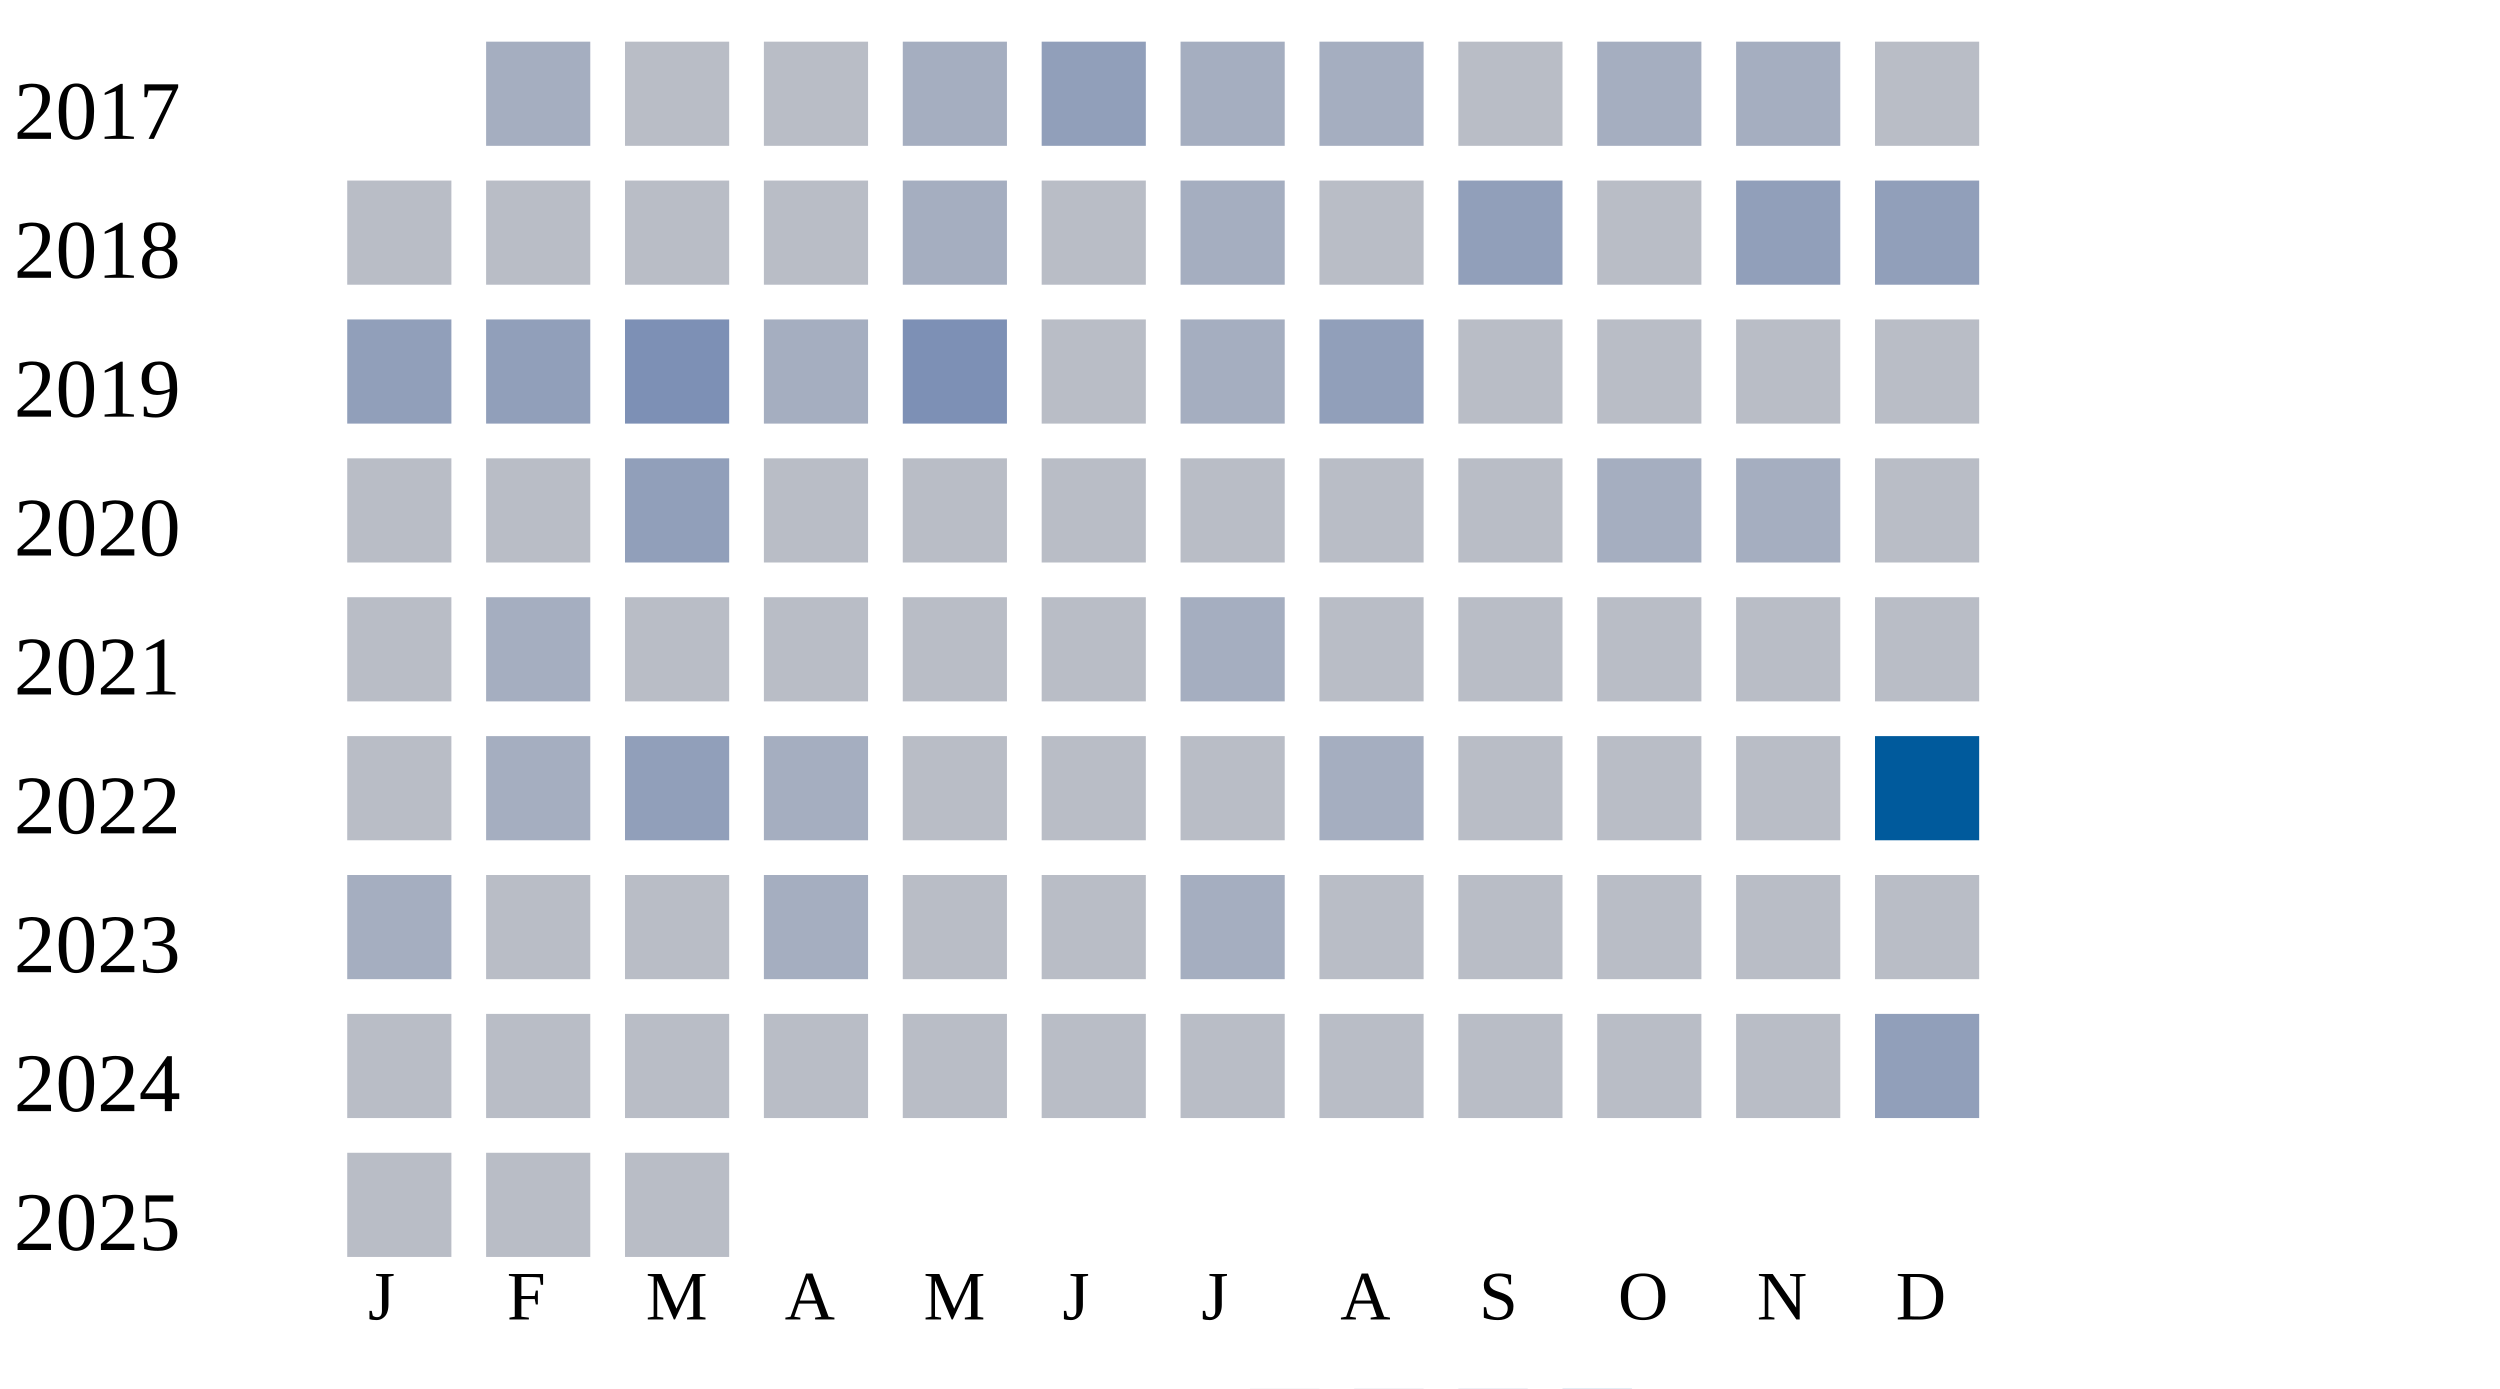
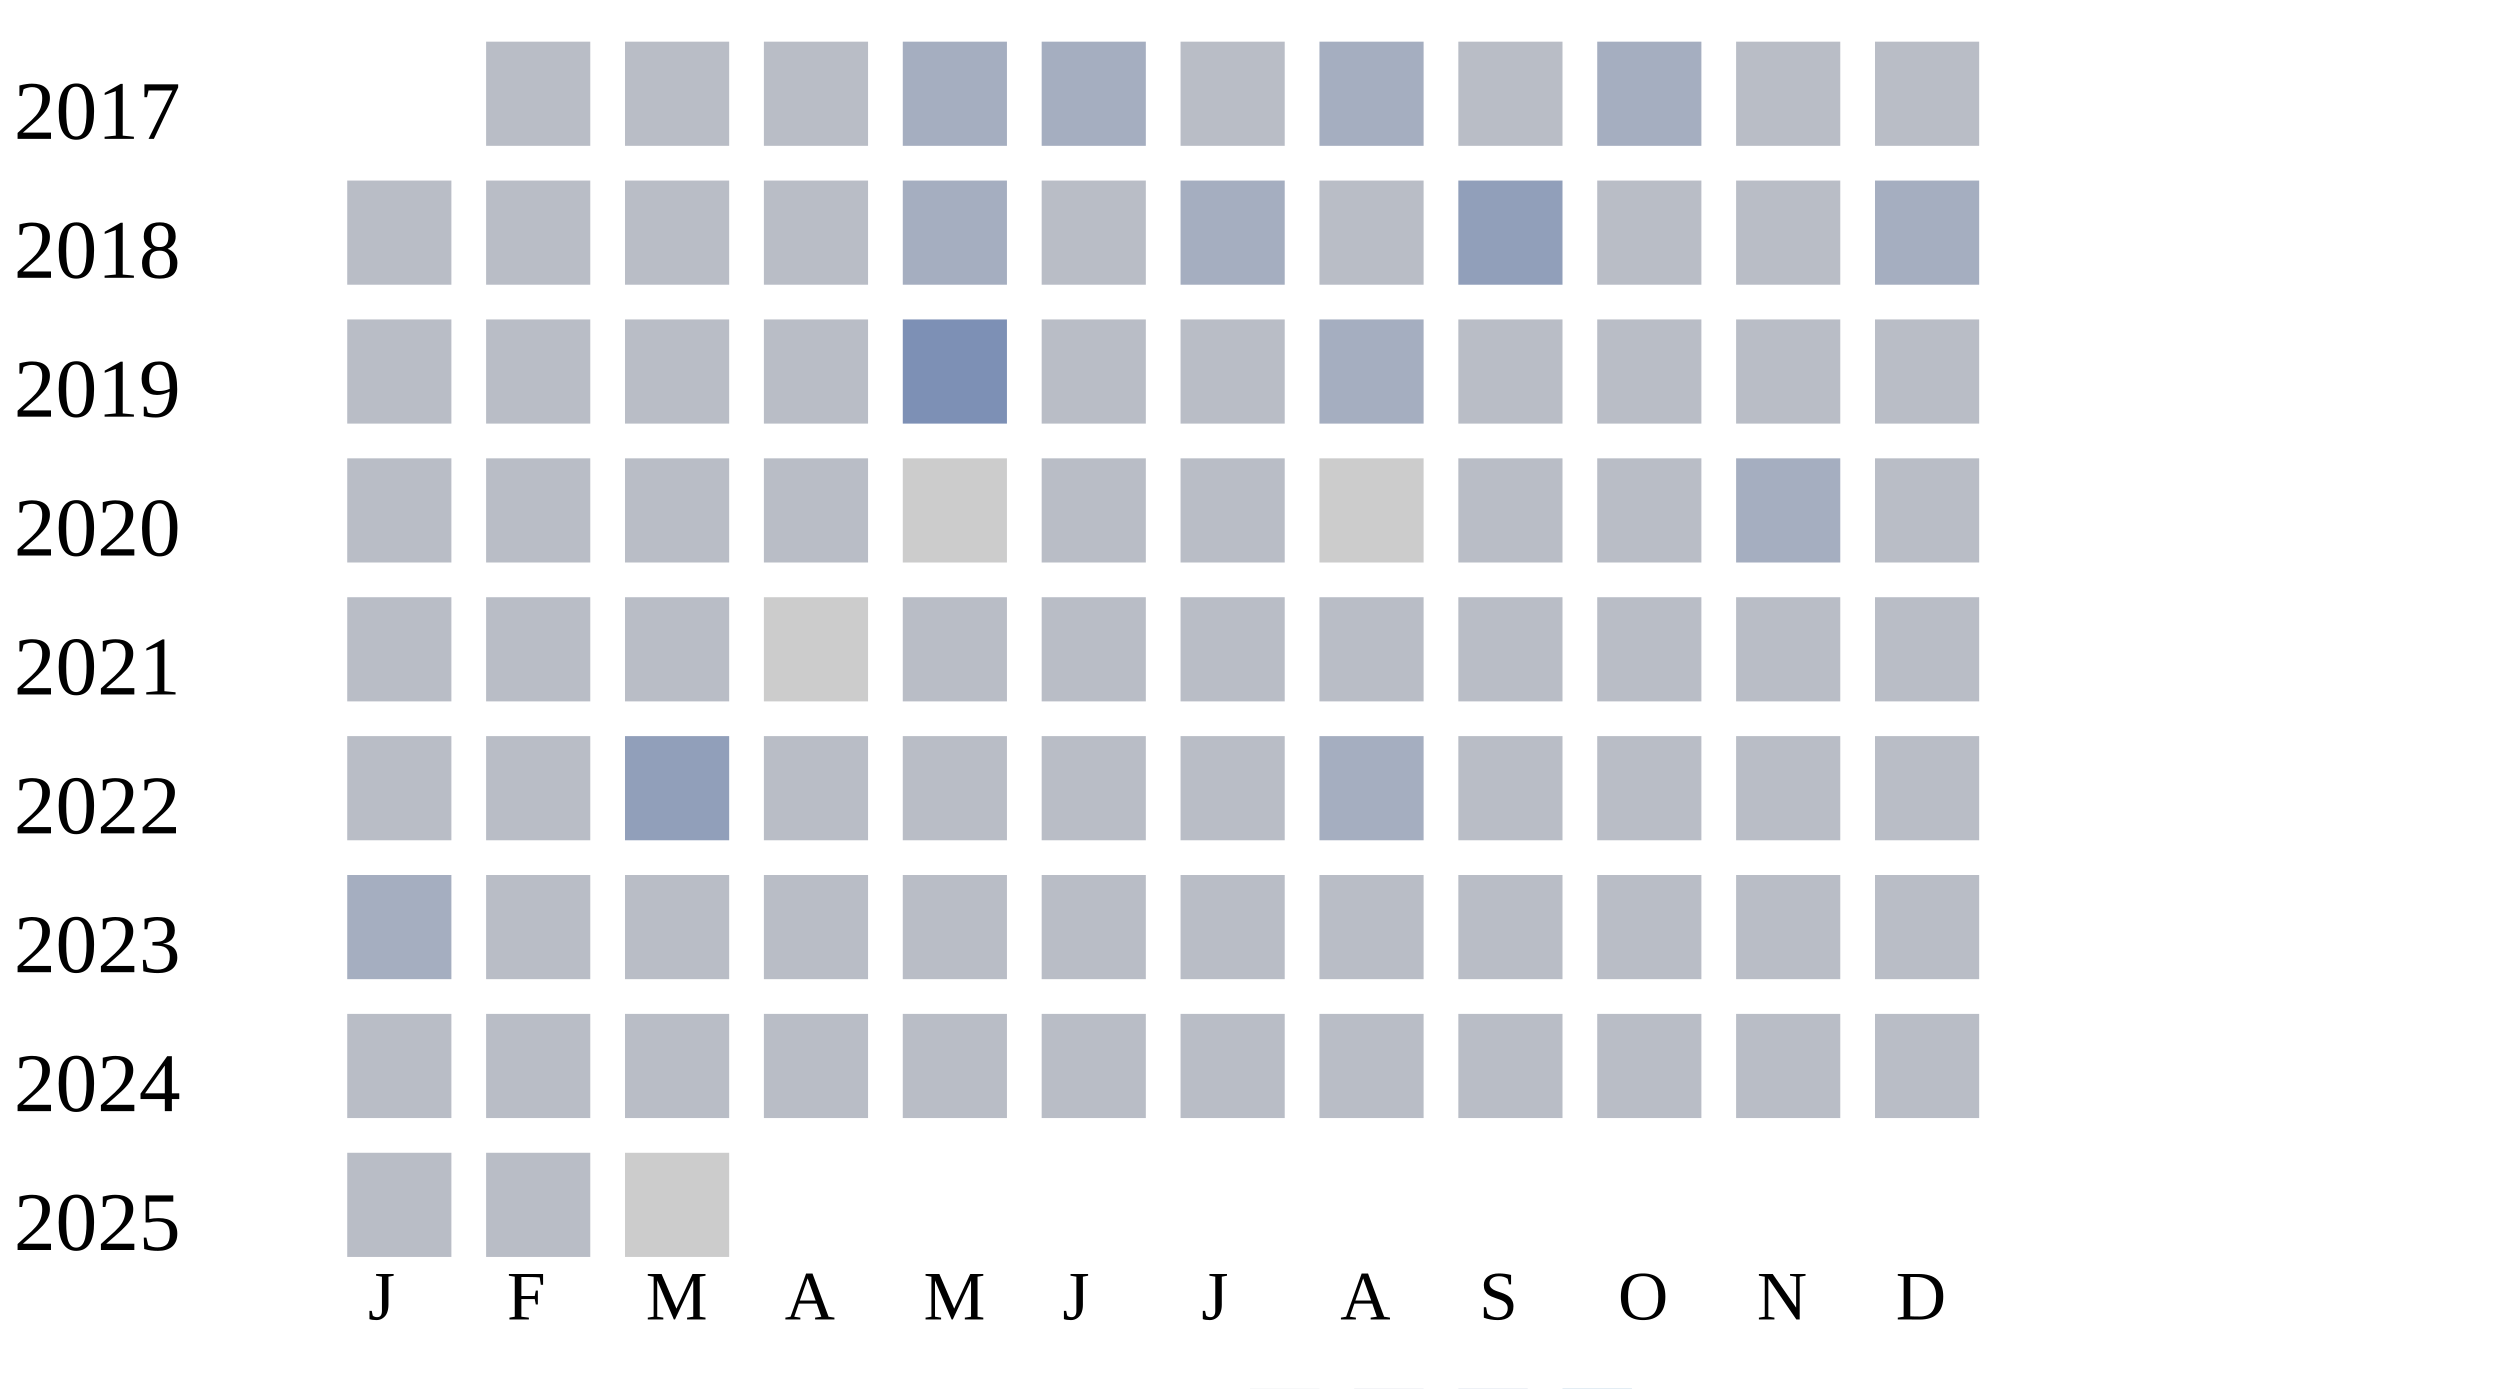
<svg xmlns="http://www.w3.org/2000/svg" width="360" height="200">
  <g transform="translate(0 0)">
    <text x="2" y="20">2017</text>
-     <rect x="70" y="6" width="15" height="15" fill="#a5aec0" />
+     <rect x="70" y="6" width="15" height="15" fill="#b9bdc6" />
    <rect x="90" y="6" width="15" height="15" fill="#b9bdc6" />
    <rect x="110" y="6" width="15" height="15" fill="#b9bdc6" />
    <rect x="130" y="6" width="15" height="15" fill="#a5aec0" />
-     <rect x="150" y="6" width="15" height="15" fill="#919fba" />
-     <rect x="170" y="6" width="15" height="15" fill="#a5aec0" />
+     <rect x="150" y="6" width="15" height="15" fill="#a5aec0" />
+     <rect x="170" y="6" width="15" height="15" fill="#b9bdc6" />
    <rect x="190" y="6" width="15" height="15" fill="#a5aec0" />
    <rect x="210" y="6" width="15" height="15" fill="#b9bdc6" />
    <rect x="230" y="6" width="15" height="15" fill="#a5aec0" />
-     <rect x="250" y="6" width="15" height="15" fill="#a5aec0" />
+     <rect x="250" y="6" width="15" height="15" fill="#b9bdc6" />
    <rect x="270" y="6" width="15" height="15" fill="#b9bdc6" />
  </g>
  <g transform="translate(0 20)">
    <text x="2" y="20">2018</text>
    <rect x="50" y="6" width="15" height="15" fill="#b9bdc6" />
    <rect x="70" y="6" width="15" height="15" fill="#b9bdc6" />
    <rect x="90" y="6" width="15" height="15" fill="#b9bdc6" />
    <rect x="110" y="6" width="15" height="15" fill="#b9bdc6" />
    <rect x="130" y="6" width="15" height="15" fill="#a5aec0" />
    <rect x="150" y="6" width="15" height="15" fill="#b9bdc6" />
    <rect x="170" y="6" width="15" height="15" fill="#a5aec0" />
    <rect x="190" y="6" width="15" height="15" fill="#b9bdc6" />
    <rect x="210" y="6" width="15" height="15" fill="#919fba" />
    <rect x="230" y="6" width="15" height="15" fill="#b9bdc6" />
-     <rect x="250" y="6" width="15" height="15" fill="#919fba" />
-     <rect x="270" y="6" width="15" height="15" fill="#919fba" />
+     <rect x="250" y="6" width="15" height="15" fill="#b9bdc6" />
+     <rect x="270" y="6" width="15" height="15" fill="#a5aec0" />
  </g>
  <g transform="translate(0 40)">
    <text x="2" y="20">2019</text>
-     <rect x="50" y="6" width="15" height="15" fill="#919fba" />
-     <rect x="70" y="6" width="15" height="15" fill="#919fba" />
-     <rect x="90" y="6" width="15" height="15" fill="#7d90b5" />
-     <rect x="110" y="6" width="15" height="15" fill="#a5aec0" />
+     <rect x="50" y="6" width="15" height="15" fill="#b9bdc6" />
+     <rect x="70" y="6" width="15" height="15" fill="#b9bdc6" />
+     <rect x="90" y="6" width="15" height="15" fill="#b9bdc6" />
+     <rect x="110" y="6" width="15" height="15" fill="#b9bdc6" />
    <rect x="130" y="6" width="15" height="15" fill="#7d90b5" />
    <rect x="150" y="6" width="15" height="15" fill="#b9bdc6" />
-     <rect x="170" y="6" width="15" height="15" fill="#a5aec0" />
-     <rect x="190" y="6" width="15" height="15" fill="#919fba" />
+     <rect x="170" y="6" width="15" height="15" fill="#b9bdc6" />
+     <rect x="190" y="6" width="15" height="15" fill="#a5aec0" />
    <rect x="210" y="6" width="15" height="15" fill="#b9bdc6" />
    <rect x="230" y="6" width="15" height="15" fill="#b9bdc6" />
    <rect x="250" y="6" width="15" height="15" fill="#b9bdc6" />
    <rect x="270" y="6" width="15" height="15" fill="#b9bdc6" />
  </g>
  <g transform="translate(0 60)">
    <text x="2" y="20">2020</text>
    <rect x="50" y="6" width="15" height="15" fill="#b9bdc6" />
    <rect x="70" y="6" width="15" height="15" fill="#b9bdc6" />
-     <rect x="90" y="6" width="15" height="15" fill="#919fba" />
+     <rect x="90" y="6" width="15" height="15" fill="#b9bdc6" />
    <rect x="110" y="6" width="15" height="15" fill="#b9bdc6" />
-     <rect x="130" y="6" width="15" height="15" fill="#b9bdc6" />
+     <rect x="130" y="6" width="15" height="15" fill="#cccccc" />
    <rect x="150" y="6" width="15" height="15" fill="#b9bdc6" />
    <rect x="170" y="6" width="15" height="15" fill="#b9bdc6" />
-     <rect x="190" y="6" width="15" height="15" fill="#b9bdc6" />
+     <rect x="190" y="6" width="15" height="15" fill="#cccccc" />
    <rect x="210" y="6" width="15" height="15" fill="#b9bdc6" />
-     <rect x="230" y="6" width="15" height="15" fill="#a5aec0" />
+     <rect x="230" y="6" width="15" height="15" fill="#b9bdc6" />
    <rect x="250" y="6" width="15" height="15" fill="#a5aec0" />
    <rect x="270" y="6" width="15" height="15" fill="#b9bdc6" />
  </g>
  <g transform="translate(0 80)">
    <text x="2" y="20">2021</text>
    <rect x="50" y="6" width="15" height="15" fill="#b9bdc6" />
-     <rect x="70" y="6" width="15" height="15" fill="#a5aec0" />
+     <rect x="70" y="6" width="15" height="15" fill="#b9bdc6" />
    <rect x="90" y="6" width="15" height="15" fill="#b9bdc6" />
-     <rect x="110" y="6" width="15" height="15" fill="#b9bdc6" />
+     <rect x="110" y="6" width="15" height="15" fill="#cccccc" />
    <rect x="130" y="6" width="15" height="15" fill="#b9bdc6" />
    <rect x="150" y="6" width="15" height="15" fill="#b9bdc6" />
-     <rect x="170" y="6" width="15" height="15" fill="#a5aec0" />
+     <rect x="170" y="6" width="15" height="15" fill="#b9bdc6" />
    <rect x="190" y="6" width="15" height="15" fill="#b9bdc6" />
    <rect x="210" y="6" width="15" height="15" fill="#b9bdc6" />
    <rect x="230" y="6" width="15" height="15" fill="#b9bdc6" />
    <rect x="250" y="6" width="15" height="15" fill="#b9bdc6" />
    <rect x="270" y="6" width="15" height="15" fill="#b9bdc6" />
  </g>
  <g transform="translate(0 100)">
    <text x="2" y="20">2022</text>
    <rect x="50" y="6" width="15" height="15" fill="#b9bdc6" />
-     <rect x="70" y="6" width="15" height="15" fill="#a5aec0" />
+     <rect x="70" y="6" width="15" height="15" fill="#b9bdc6" />
    <rect x="90" y="6" width="15" height="15" fill="#919fba" />
-     <rect x="110" y="6" width="15" height="15" fill="#a5aec0" />
+     <rect x="110" y="6" width="15" height="15" fill="#b9bdc6" />
    <rect x="130" y="6" width="15" height="15" fill="#b9bdc6" />
    <rect x="150" y="6" width="15" height="15" fill="#b9bdc6" />
    <rect x="170" y="6" width="15" height="15" fill="#b9bdc6" />
    <rect x="190" y="6" width="15" height="15" fill="#a5aec0" />
    <rect x="210" y="6" width="15" height="15" fill="#b9bdc6" />
    <rect x="230" y="6" width="15" height="15" fill="#b9bdc6" />
    <rect x="250" y="6" width="15" height="15" fill="#b9bdc6" />
-     <rect x="270" y="6" width="15" height="15" fill="#005a9c" />
+     <rect x="270" y="6" width="15" height="15" fill="#b9bdc6" />
  </g>
  <g transform="translate(0 120)">
    <text x="2" y="20">2023</text>
    <rect x="50" y="6" width="15" height="15" fill="#a5aec0" />
    <rect x="70" y="6" width="15" height="15" fill="#b9bdc6" />
    <rect x="90" y="6" width="15" height="15" fill="#b9bdc6" />
-     <rect x="110" y="6" width="15" height="15" fill="#a5aec0" />
+     <rect x="110" y="6" width="15" height="15" fill="#b9bdc6" />
    <rect x="130" y="6" width="15" height="15" fill="#b9bdc6" />
    <rect x="150" y="6" width="15" height="15" fill="#b9bdc6" />
-     <rect x="170" y="6" width="15" height="15" fill="#a5aec0" />
+     <rect x="170" y="6" width="15" height="15" fill="#b9bdc6" />
    <rect x="190" y="6" width="15" height="15" fill="#b9bdc6" />
    <rect x="210" y="6" width="15" height="15" fill="#b9bdc6" />
    <rect x="230" y="6" width="15" height="15" fill="#b9bdc6" />
    <rect x="250" y="6" width="15" height="15" fill="#b9bdc6" />
    <rect x="270" y="6" width="15" height="15" fill="#b9bdc6" />
  </g>
  <g transform="translate(0 140)">
    <text x="2" y="20">2024</text>
    <rect x="50" y="6" width="15" height="15" fill="#b9bdc6" />
    <rect x="70" y="6" width="15" height="15" fill="#b9bdc6" />
    <rect x="90" y="6" width="15" height="15" fill="#b9bdc6" />
    <rect x="110" y="6" width="15" height="15" fill="#b9bdc6" />
    <rect x="130" y="6" width="15" height="15" fill="#b9bdc6" />
    <rect x="150" y="6" width="15" height="15" fill="#b9bdc6" />
    <rect x="170" y="6" width="15" height="15" fill="#b9bdc6" />
    <rect x="190" y="6" width="15" height="15" fill="#b9bdc6" />
    <rect x="210" y="6" width="15" height="15" fill="#b9bdc6" />
    <rect x="230" y="6" width="15" height="15" fill="#b9bdc6" />
    <rect x="250" y="6" width="15" height="15" fill="#b9bdc6" />
-     <rect x="270" y="6" width="15" height="15" fill="#919fba" />
+     <rect x="270" y="6" width="15" height="15" fill="#b9bdc6" />
  </g>
  <g transform="translate(0 160)">
    <text x="2" y="20">2025</text>
    <rect x="50" y="6" width="15" height="15" fill="#b9bdc6" />
    <rect x="70" y="6" width="15" height="15" fill="#b9bdc6" />
-     <rect x="90" y="6" width="15" height="15" fill="#b9bdc6" />
+     <rect x="90" y="6" width="15" height="15" fill="#cccccc" />
  </g>
  <text style="font-size: 10px; text-align: center" x="53" y="190">J</text>
  <text style="font-size: 10px; text-align: center" x="73" y="190">F</text>
  <text style="font-size: 10px; text-align: center" x="93" y="190">M</text>
  <text style="font-size: 10px; text-align: center" x="113" y="190">A</text>
  <text style="font-size: 10px; text-align: center" x="133" y="190">M</text>
  <text style="font-size: 10px; text-align: center" x="153" y="190">J</text>
  <text style="font-size: 10px; text-align: center" x="173" y="190">J</text>
  <text style="font-size: 10px; text-align: center" x="193" y="190">A</text>
  <text style="font-size: 10px; text-align: center" x="213" y="190">S</text>
  <text style="font-size: 10px; text-align: center" x="233" y="190">O</text>
  <text style="font-size: 10px; text-align: center" x="253" y="190">N</text>
  <text style="font-size: 10px; text-align: center" x="273" y="190">D</text>
  <text style="font-size: 10px;" x="155" y="209">Less</text>
  <rect fill="#b9bdc6" width="10" height="10" x="180" y="200" />
  <rect fill="#919fba" width="10" height="10" x="195" y="200" />
  <rect fill="#6882ae" width="10" height="10" x="210" y="200" />
  <rect fill="#005a9c" width="10" height="10" x="225" y="200" />
  <text x="240" y="209" style="font-size: 10px;">More</text>
</svg>
